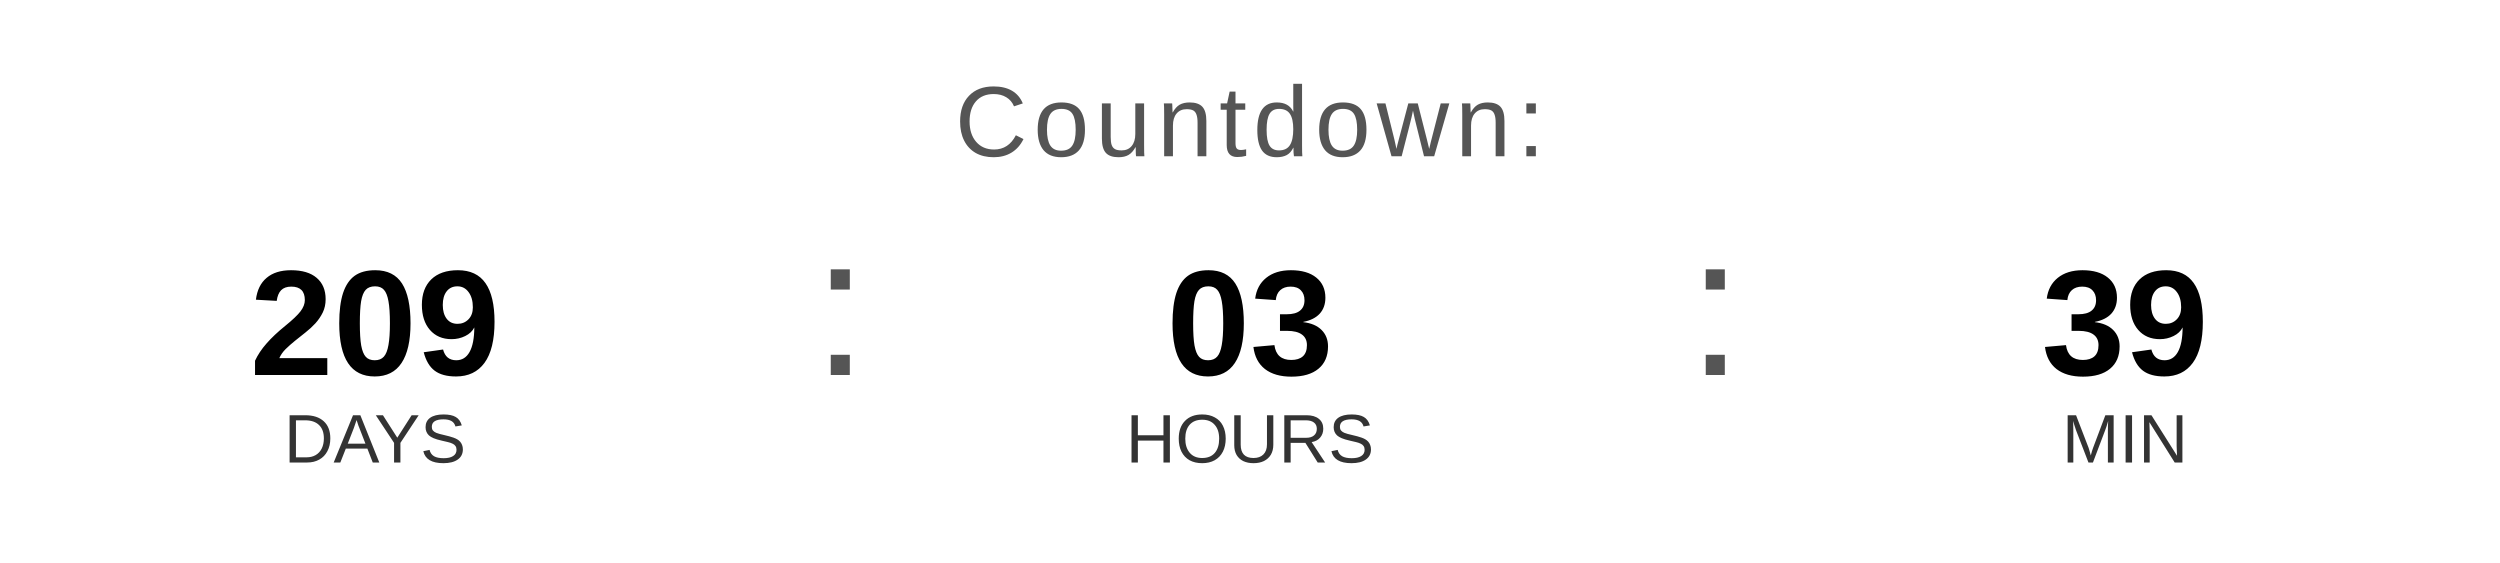
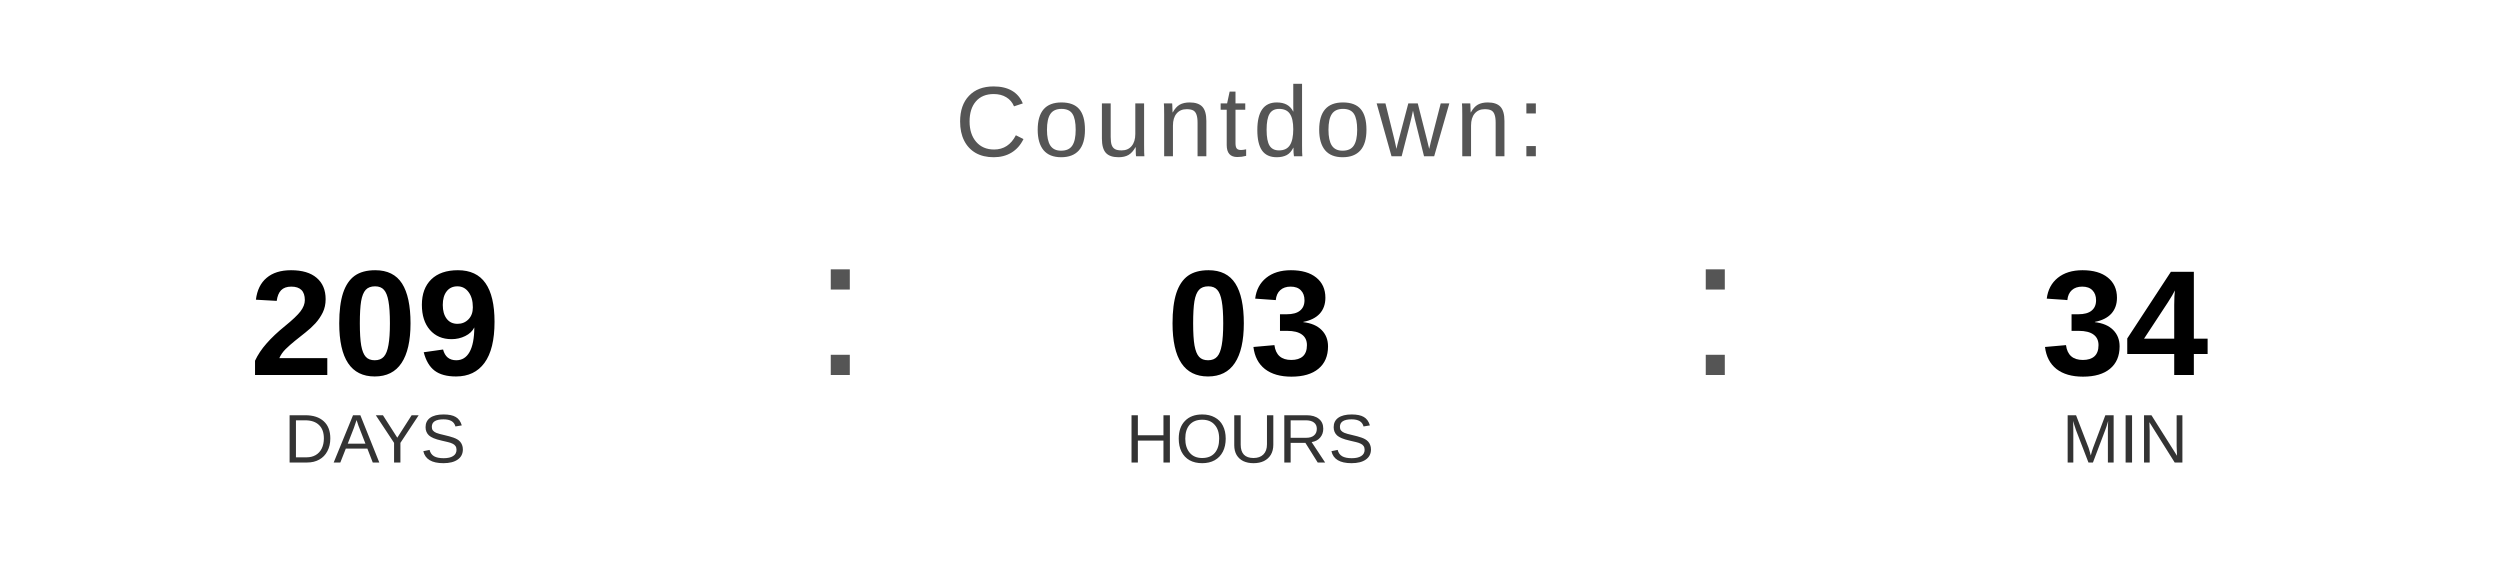
<svg xmlns="http://www.w3.org/2000/svg" width="400" height="90" viewBox="0 0 400 90">
  <text x="200" y="25" font-family="Arial, Helvetica, sans-serif" font-size="16" fill="#555555" text-anchor="middle" letter-spacing="1">
    Countdown:
  </text>
  <text x="60" y="60" font-family="Arial, Helvetica, sans-serif" font-size="24" font-weight="bold" fill="#000000" text-anchor="middle">209</text>
  <text x="60" y="74" font-family="Arial, Helvetica, sans-serif" font-size="11" fill="#333333" text-anchor="middle">DAYS</text>
  <text x="130" y="60" font-family="Arial, sans-serif" font-size="32" fill="#555555">:</text>
  <text x="200" y="60" font-family="Arial, Helvetica, sans-serif" font-size="24" font-weight="bold" fill="#000000" text-anchor="middle">03</text>
  <text x="200" y="74" font-family="Arial, Helvetica, sans-serif" font-size="11" fill="#333333" text-anchor="middle">HOURS</text>
  <text x="270" y="60" font-family="Arial, sans-serif" font-size="32" fill="#555555">:</text>
-   <text x="340" y="60" font-family="Arial, Helvetica, sans-serif" font-size="24" font-weight="bold" fill="#000000" text-anchor="middle">39</text>
+   <text x="340" y="60" font-family="Arial, Helvetica, sans-serif" font-size="24" font-weight="bold" fill="#000000" text-anchor="middle">34</text>
  <text x="340" y="74" font-family="Arial, Helvetica, sans-serif" font-size="11" fill="#333333" text-anchor="middle">MIN</text>
</svg>
